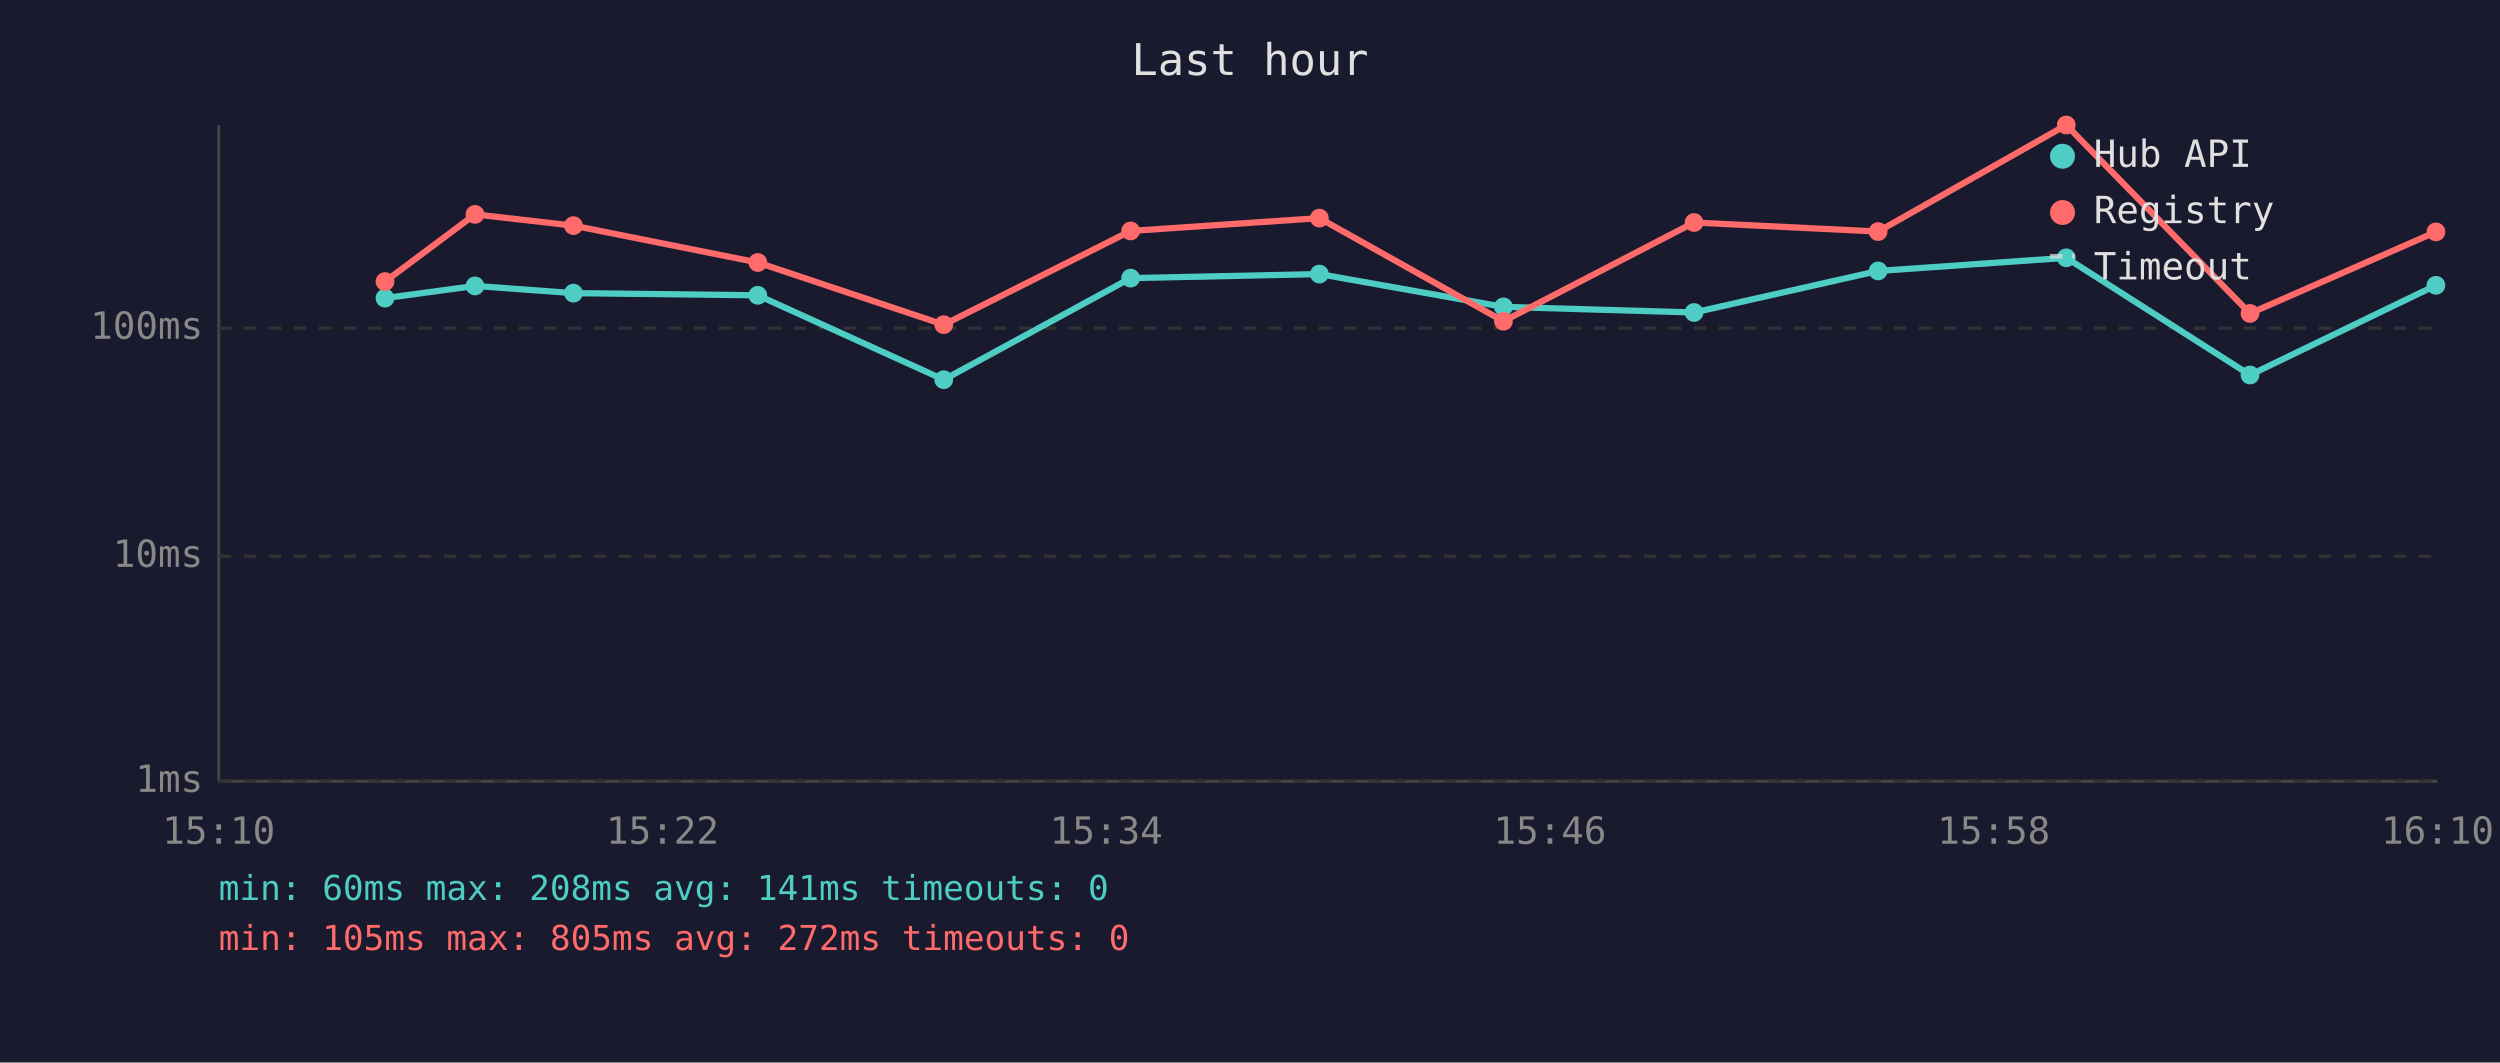
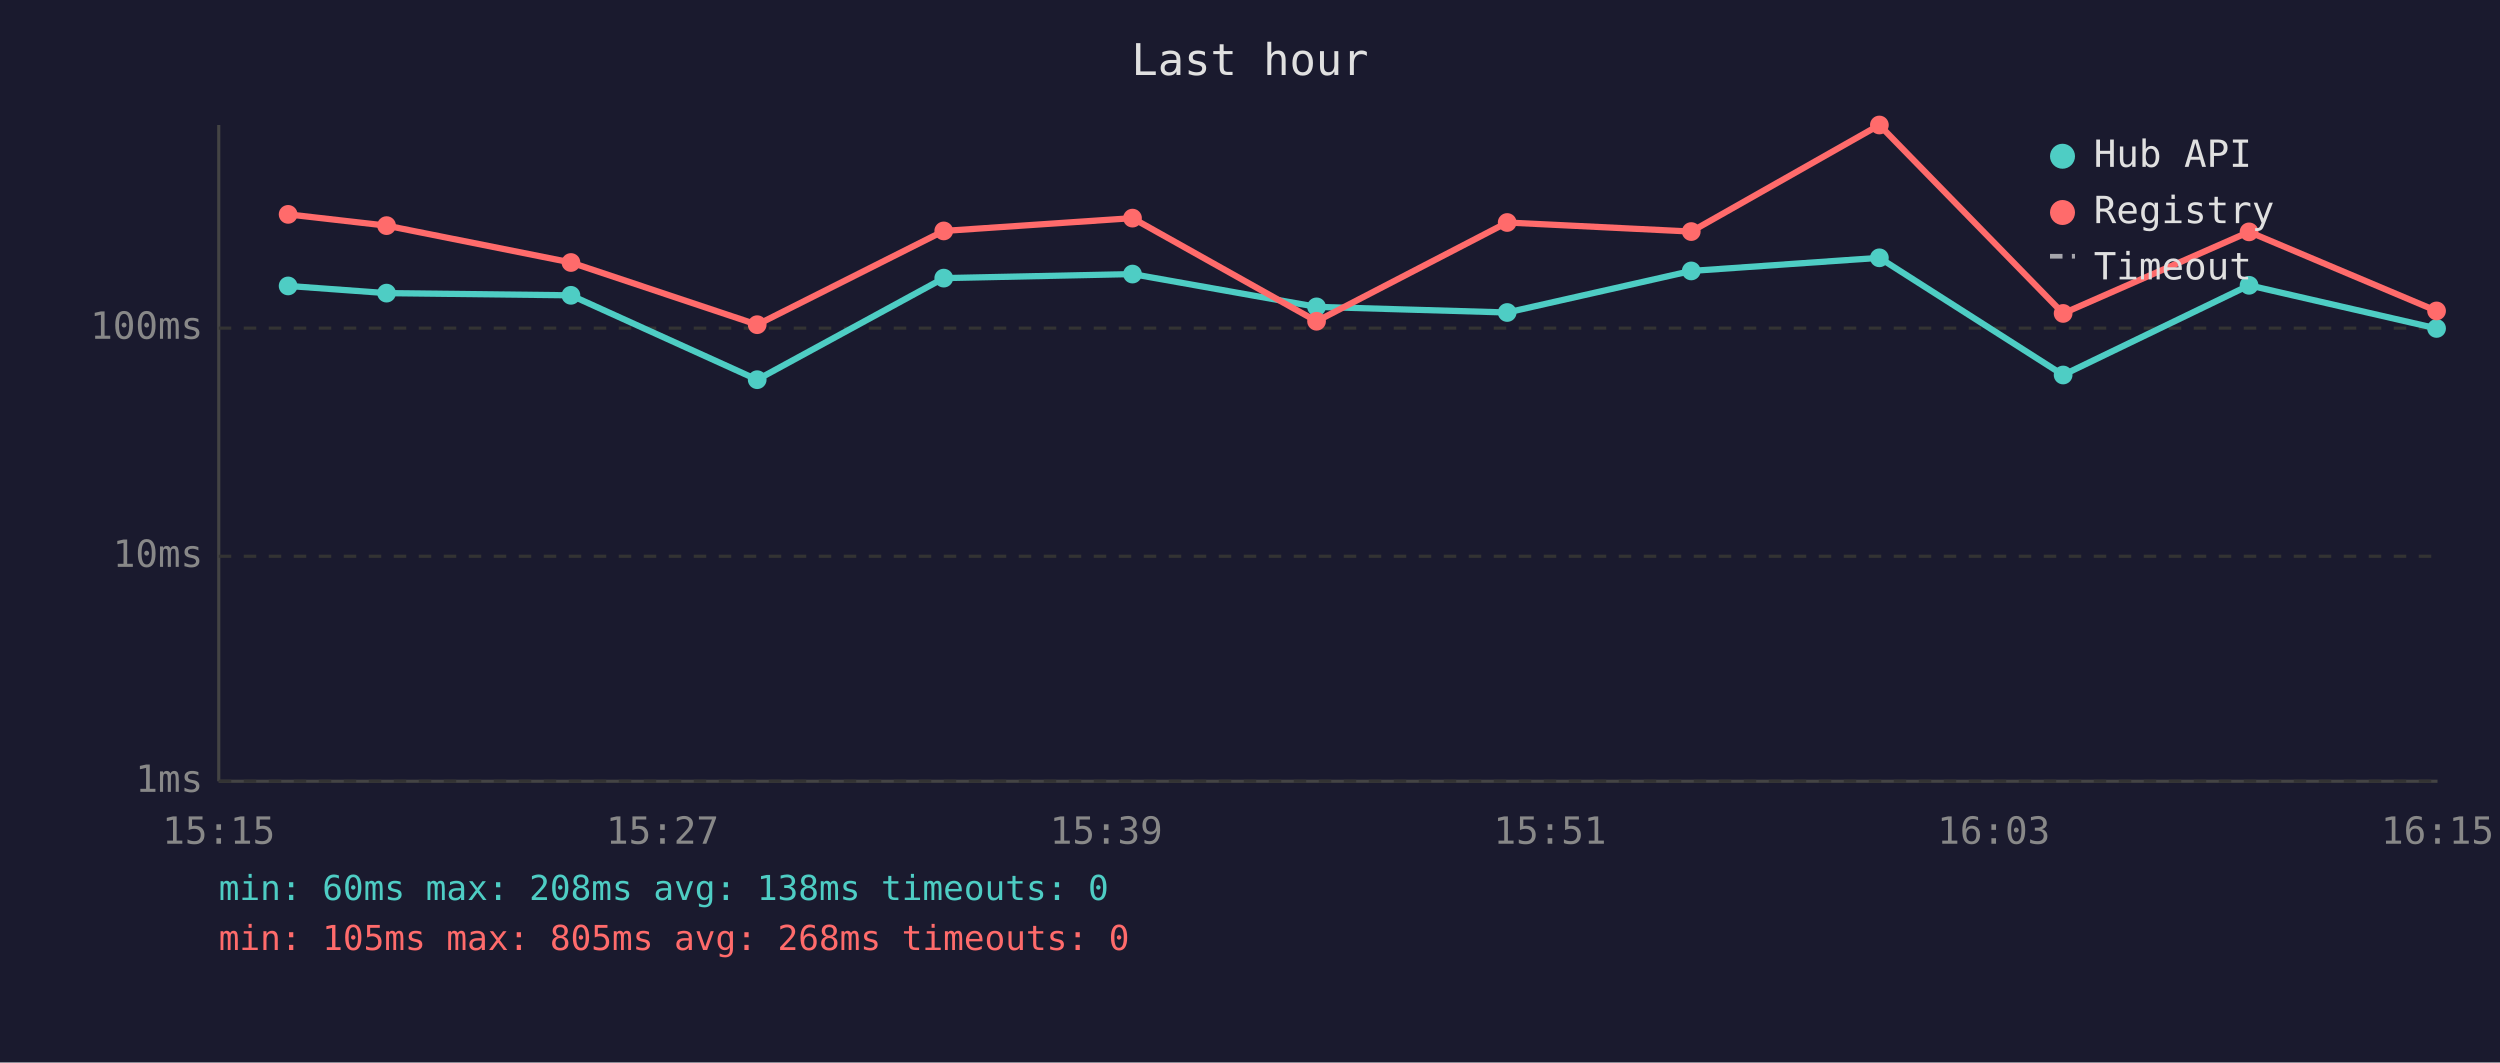
<svg xmlns="http://www.w3.org/2000/svg" viewBox="0 0 800 340" font-family="monospace" font-size="12">
  <rect width="800" height="340" fill="#1a1a2e" />
  <text x="400" y="24" fill="#e0e0e0" font-size="14" text-anchor="middle">Last hour</text>
  <line x1="70" y1="40" x2="70" y2="250" stroke="#444" stroke-width="1" />
  <line x1="70" y1="250" x2="780" y2="250" stroke="#444" stroke-width="1" />
  <line x1="70" y1="250" x2="780" y2="250" stroke="#333" stroke-width="1" stroke-dasharray="4" />
  <text x="65" y="250" fill="#888" text-anchor="end" dominant-baseline="middle">1ms</text>
  <line x1="70" y1="178" x2="780" y2="178" stroke="#333" stroke-width="1" stroke-dasharray="4" />
  <text x="65" y="178" fill="#888" text-anchor="end" dominant-baseline="middle">10ms</text>
  <line x1="70" y1="105" x2="780" y2="105" stroke="#333" stroke-width="1" stroke-dasharray="4" />
  <text x="65" y="105" fill="#888" text-anchor="end" dominant-baseline="middle">100ms</text>
-   <text x="70" y="270" fill="#888" text-anchor="middle">15:10</text>
-   <text x="212" y="270" fill="#888" text-anchor="middle">15:22</text>
-   <text x="354" y="270" fill="#888" text-anchor="middle">15:34</text>
-   <text x="496" y="270" fill="#888" text-anchor="middle">15:46</text>
-   <text x="638" y="270" fill="#888" text-anchor="middle">15:58</text>
-   <text x="780" y="270" fill="#888" text-anchor="middle">16:10</text>
-   <polyline points="123.2,95.4 152.0,91.5 183.5,93.8 242.5,94.5 302.0,121.5 361.8,89.0 422.2,87.7 481.1,98.2 542.1,100.0 601.0,86.7 661.2,82.5 720.0,120.0 779.5,91.3" fill="none" stroke="#4ecdc4" stroke-width="2" opacity="1" />
-   <circle cx="123.2" cy="95.4" r="3" fill="#4ecdc4" />
-   <circle cx="152.0" cy="91.5" r="3" fill="#4ecdc4" />
-   <circle cx="183.5" cy="93.8" r="3" fill="#4ecdc4" />
-   <circle cx="242.5" cy="94.5" r="3" fill="#4ecdc4" />
-   <circle cx="302.0" cy="121.5" r="3" fill="#4ecdc4" />
-   <circle cx="361.8" cy="89.0" r="3" fill="#4ecdc4" />
-   <circle cx="422.2" cy="87.7" r="3" fill="#4ecdc4" />
-   <circle cx="481.1" cy="98.2" r="3" fill="#4ecdc4" />
-   <circle cx="542.1" cy="100.0" r="3" fill="#4ecdc4" />
-   <circle cx="601.0" cy="86.7" r="3" fill="#4ecdc4" />
-   <circle cx="661.2" cy="82.5" r="3" fill="#4ecdc4" />
-   <circle cx="720.0" cy="120.0" r="3" fill="#4ecdc4" />
-   <circle cx="779.5" cy="91.3" r="3" fill="#4ecdc4" />
-   <polyline points="123.2,90.1 152.0,68.6 183.5,72.2 242.5,84.0 302.0,103.9 361.8,73.9 422.2,69.8 481.1,102.8 542.1,71.2 601.0,74.1 661.2,40.0 720.0,100.3 779.5,74.2" fill="none" stroke="#ff6b6b" stroke-width="2" opacity="1" />
-   <circle cx="123.2" cy="90.1" r="3" fill="#ff6b6b" />
-   <circle cx="152.0" cy="68.6" r="3" fill="#ff6b6b" />
-   <circle cx="183.5" cy="72.2" r="3" fill="#ff6b6b" />
-   <circle cx="242.5" cy="84.0" r="3" fill="#ff6b6b" />
-   <circle cx="302.0" cy="103.9" r="3" fill="#ff6b6b" />
-   <circle cx="361.8" cy="73.9" r="3" fill="#ff6b6b" />
-   <circle cx="422.2" cy="69.8" r="3" fill="#ff6b6b" />
-   <circle cx="481.1" cy="102.8" r="3" fill="#ff6b6b" />
-   <circle cx="542.1" cy="71.2" r="3" fill="#ff6b6b" />
-   <circle cx="601.0" cy="74.1" r="3" fill="#ff6b6b" />
-   <circle cx="661.2" cy="40.0" r="3" fill="#ff6b6b" />
-   <circle cx="720.0" cy="100.3" r="3" fill="#ff6b6b" />
-   <circle cx="779.5" cy="74.2" r="3" fill="#ff6b6b" />
+   <text x="70" y="270" fill="#888" text-anchor="middle">15:15</text>
+   <text x="212" y="270" fill="#888" text-anchor="middle">15:27</text>
+   <text x="354" y="270" fill="#888" text-anchor="middle">15:39</text>
+   <text x="496" y="270" fill="#888" text-anchor="middle">15:51</text>
+   <text x="638" y="270" fill="#888" text-anchor="middle">16:03</text>
+   <text x="780" y="270" fill="#888" text-anchor="middle">16:15</text>
+   <polyline points="92.2,91.5 123.7,93.8 182.7,94.5 242.3,121.5 302.0,89.0 362.4,87.7 421.3,98.2 482.3,100.0 541.2,86.7 601.4,82.5 660.2,120.0 719.7,91.3 779.7,105.1" fill="none" stroke="#4ecdc4" stroke-width="2" opacity="1" />
+   <circle cx="92.2" cy="91.5" r="3" fill="#4ecdc4" />
+   <circle cx="123.7" cy="93.8" r="3" fill="#4ecdc4" />
+   <circle cx="182.7" cy="94.5" r="3" fill="#4ecdc4" />
+   <circle cx="242.3" cy="121.5" r="3" fill="#4ecdc4" />
+   <circle cx="302.0" cy="89.0" r="3" fill="#4ecdc4" />
+   <circle cx="362.4" cy="87.7" r="3" fill="#4ecdc4" />
+   <circle cx="421.3" cy="98.2" r="3" fill="#4ecdc4" />
+   <circle cx="482.3" cy="100.0" r="3" fill="#4ecdc4" />
+   <circle cx="541.2" cy="86.7" r="3" fill="#4ecdc4" />
+   <circle cx="601.4" cy="82.5" r="3" fill="#4ecdc4" />
+   <circle cx="660.2" cy="120.0" r="3" fill="#4ecdc4" />
+   <circle cx="719.7" cy="91.3" r="3" fill="#4ecdc4" />
+   <circle cx="779.7" cy="105.1" r="3" fill="#4ecdc4" />
+   <polyline points="92.2,68.6 123.7,72.2 182.7,84.0 242.3,103.9 302.0,73.9 362.4,69.8 421.3,102.8 482.3,71.2 541.2,74.1 601.4,40.0 660.2,100.3 719.7,74.2 779.7,99.5" fill="none" stroke="#ff6b6b" stroke-width="2" opacity="1" />
+   <circle cx="92.2" cy="68.6" r="3" fill="#ff6b6b" />
+   <circle cx="123.7" cy="72.2" r="3" fill="#ff6b6b" />
+   <circle cx="182.7" cy="84.0" r="3" fill="#ff6b6b" />
+   <circle cx="242.3" cy="103.9" r="3" fill="#ff6b6b" />
+   <circle cx="302.0" cy="73.9" r="3" fill="#ff6b6b" />
+   <circle cx="362.4" cy="69.8" r="3" fill="#ff6b6b" />
+   <circle cx="421.3" cy="102.8" r="3" fill="#ff6b6b" />
+   <circle cx="482.3" cy="71.2" r="3" fill="#ff6b6b" />
+   <circle cx="541.2" cy="74.1" r="3" fill="#ff6b6b" />
+   <circle cx="601.4" cy="40.0" r="3" fill="#ff6b6b" />
+   <circle cx="660.2" cy="100.3" r="3" fill="#ff6b6b" />
+   <circle cx="719.7" cy="74.2" r="3" fill="#ff6b6b" />
+   <circle cx="779.7" cy="99.5" r="3" fill="#ff6b6b" />
  <circle cx="660" cy="50" r="4" fill="#4ecdc4" />
  <text x="670" y="50" fill="#e0e0e0" dominant-baseline="middle">Hub API</text>
  <circle cx="660" cy="68" r="4" fill="#ff6b6b" />
  <text x="670" y="68" fill="#e0e0e0" dominant-baseline="middle">Registry</text>
  <line x1="656" y1="82" x2="664" y2="82" stroke="#e0e0e0" stroke-width="1.5" stroke-dasharray="4,3" opacity="0.7" />
  <text x="670" y="86" fill="#e0e0e0" dominant-baseline="middle">Timeout</text>
-   <text x="70" y="288" fill="#4ecdc4" font-size="11">min: 60ms  max: 208ms  avg: 141ms  timeouts: 0</text>
-   <text x="70" y="304" fill="#ff6b6b" font-size="11">min: 105ms  max: 805ms  avg: 272ms  timeouts: 0</text>
+   <text x="70" y="288" fill="#4ecdc4" font-size="11">min: 60ms  max: 208ms  avg: 138ms  timeouts: 0</text>
+   <text x="70" y="304" fill="#ff6b6b" font-size="11">min: 105ms  max: 805ms  avg: 268ms  timeouts: 0</text>
</svg>
